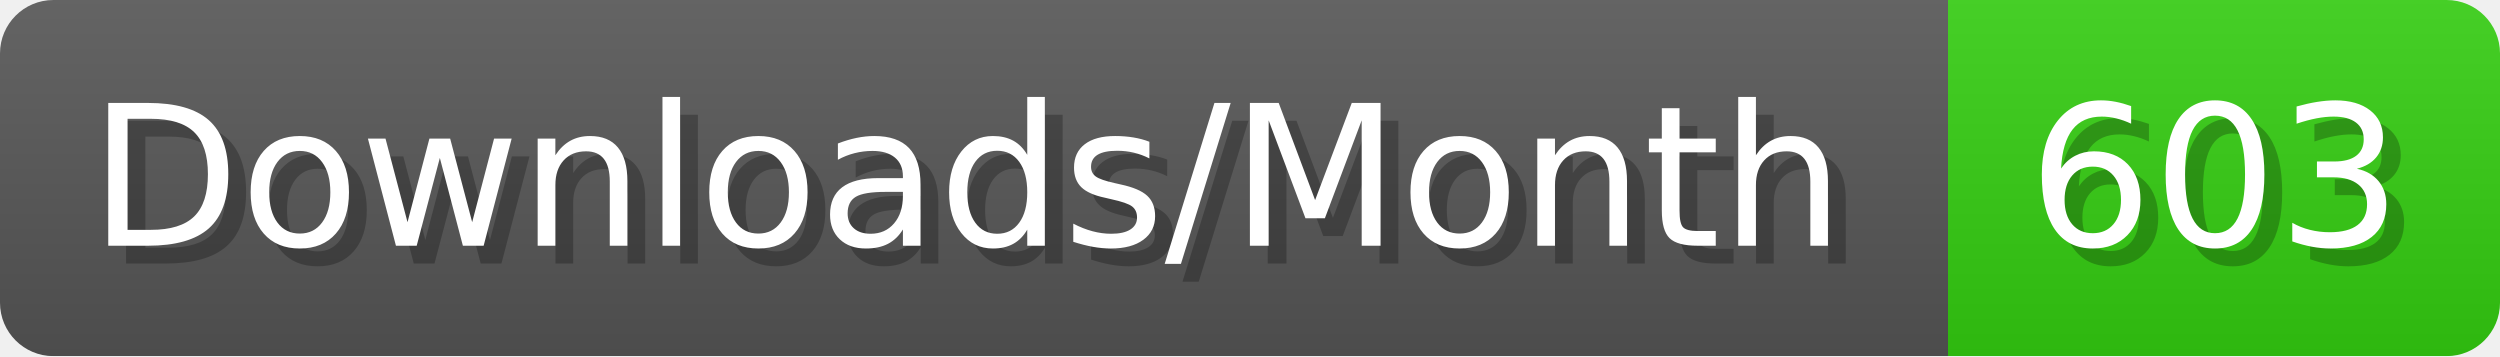
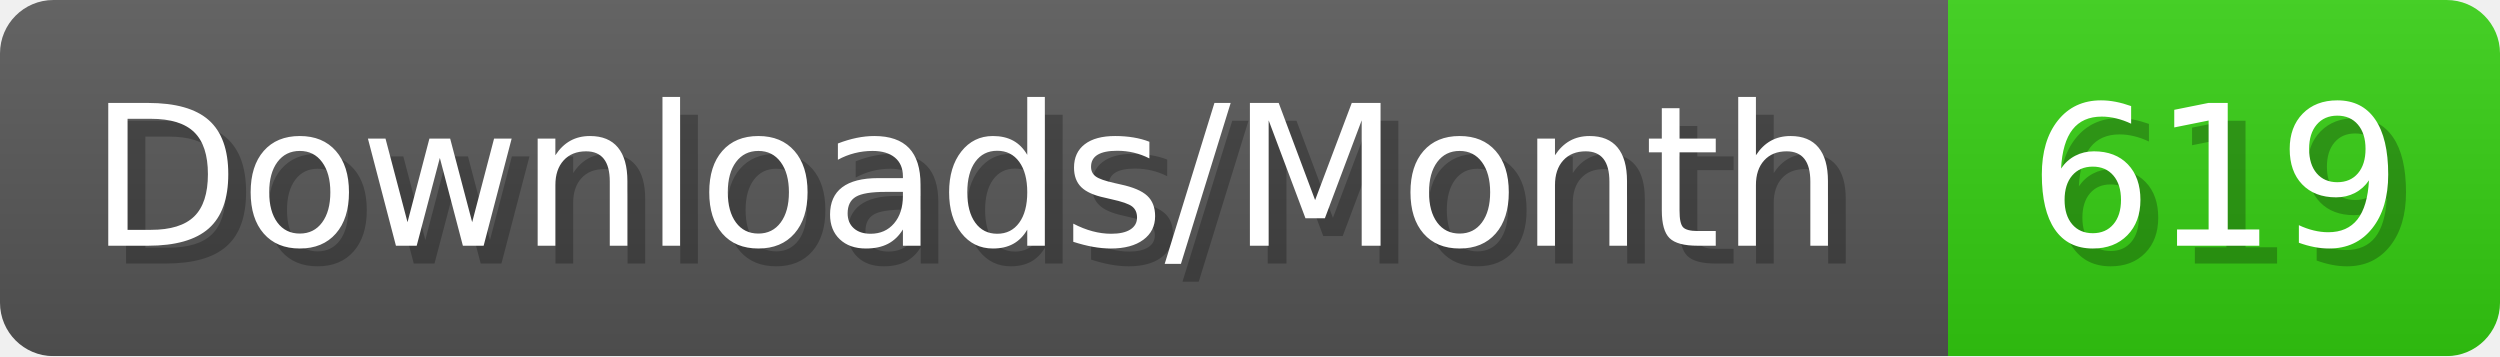
- <svg xmlns="http://www.w3.org/2000/svg" width="140.4" height="20" viewBox="0 0 1404 200" role="img" aria-label="Downloads/Month: 603">
+ <svg xmlns="http://www.w3.org/2000/svg" width="140.4" height="20" viewBox="0 0 1404 200" role="img" aria-label="Downloads/Month: 619">
  <linearGradient id="YlXUI" x2="0" y2="100%">
    <stop offset="0" stop-opacity=".1" stop-color="#EEE" />
    <stop offset="1" stop-opacity=".1" />
  </linearGradient>
  <mask id="JHhop">
    <rect width="1404" height="200" rx="30" fill="#FFF" />
  </mask>
  <g mask="url(#JHhop)">
    <rect width="1094" height="200" fill="#555" />
    <rect width="310" height="200" fill="#3C1" x="1094" />
    <rect width="1404" height="200" fill="url(#YlXUI)" />
  </g>
  <g aria-hidden="true" fill="#fff" text-anchor="start" font-family="Verdana,DejaVu Sans,sans-serif" font-size="110">
    <text x="60" y="148" textLength="994" fill="#000" opacity="0.25">Downloads/Month</text>
    <text x="50" y="138" textLength="994">Downloads/Month</text>
-     <text x="1149" y="148" textLength="210" fill="#000" opacity="0.25">603</text>
-     <text x="1139" y="138" textLength="210">603</text>
+     <text x="1149" y="148" textLength="210" fill="#000" opacity="0.25">619</text>
+     <text x="1139" y="138" textLength="210">619</text>
  </g>
</svg>
